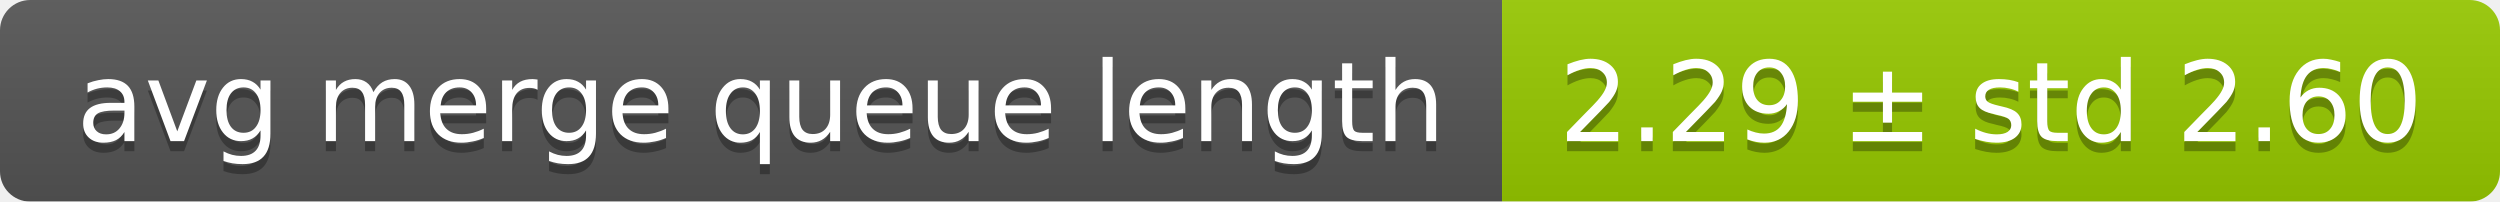
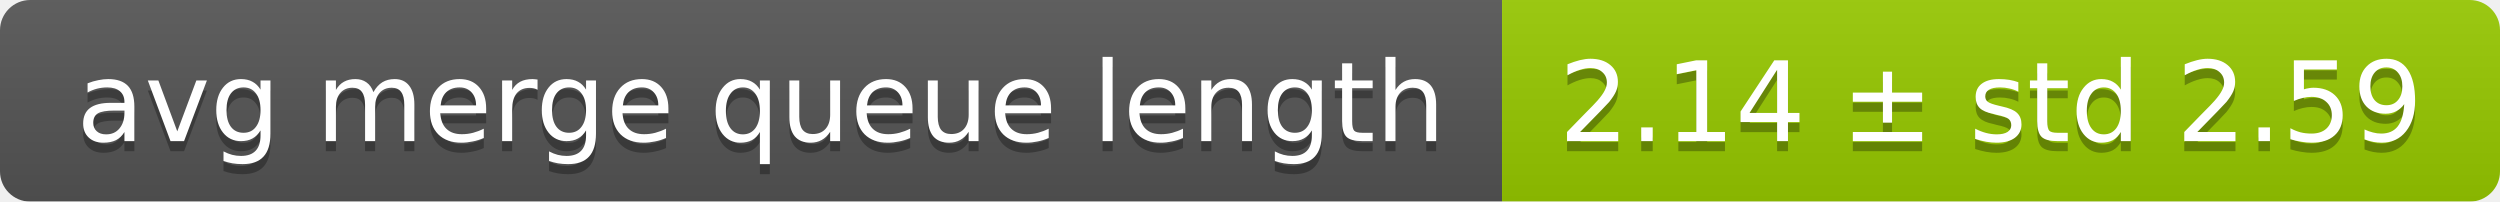
<svg xmlns="http://www.w3.org/2000/svg" width="248" height="20">
  <linearGradient id="smooth" x2="0" y2="100%">
    <stop offset="0" stop-color="#bbb" stop-opacity=".1" />
    <stop offset="1" stop-opacity=".1" />
  </linearGradient>
  <mask id="round">
    <rect width="248" height="20" rx="3" fill="#fff" />
  </mask>
  <g mask="url(#round)">
    <rect width="149" height="20" fill="#555" />
    <rect x="149" width="99" height="20" fill="#97ca00" />
    <rect width="248" height="20" fill="url(#smooth)" />
  </g>
  <g fill="#fff" text-anchor="middle" font-family="DejaVu Sans,Verdana,Geneva,sans-serif" font-size="11">
    <text x="75.5" y="15" fill="#010101" fill-opacity=".3">avg merge queue length</text>
    <text x="75.5" y="14">avg merge queue length</text>
-     <text x="197.5" y="15" fill="#010101" fill-opacity=".3">2.29 ± std 2.60</text>
-     <text x="197.5" y="14">2.29 ± std 2.60</text>
+     <text x="197.5" y="15" fill="#010101" fill-opacity=".3">2.14 ± std 2.59</text>
+     <text x="197.5" y="14">2.14 ± std 2.59</text>
  </g>
</svg>
